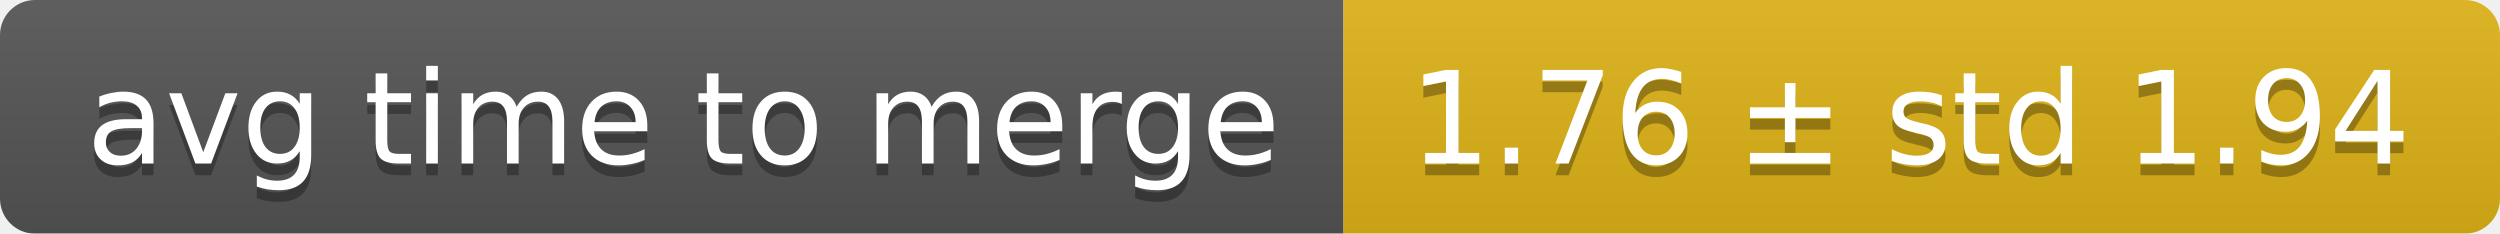
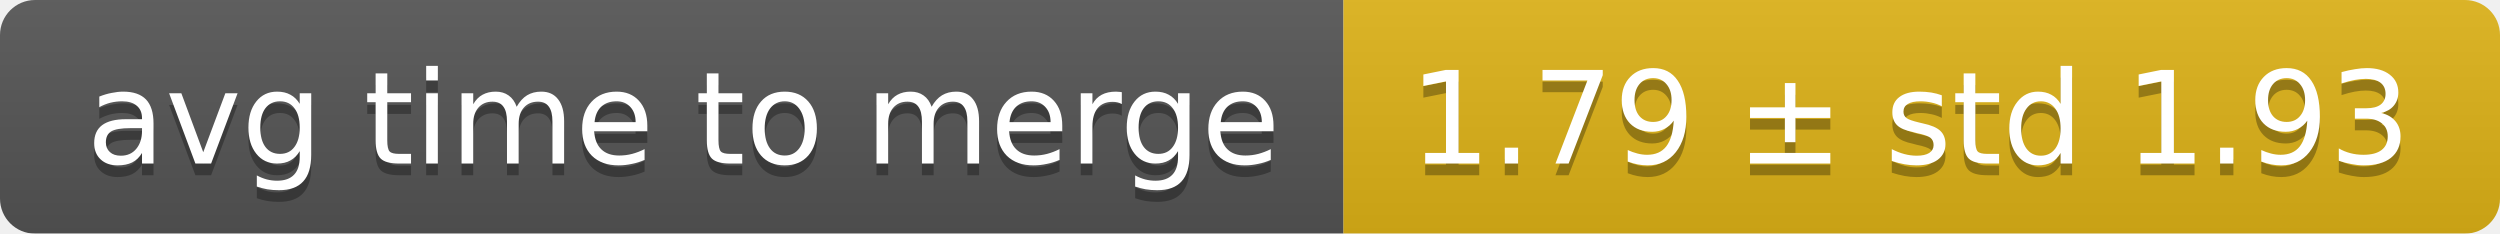
<svg xmlns="http://www.w3.org/2000/svg" width="214" height="20">
  <linearGradient id="smooth" x2="0" y2="100%">
    <stop offset="0" stop-color="#bbb" stop-opacity=".1" />
    <stop offset="1" stop-opacity=".1" />
  </linearGradient>
  <mask id="round">
    <rect width="214" height="20" rx="3" fill="#fff" />
  </mask>
  <g mask="url(#round)">
    <rect width="115" height="20" fill="#555" />
    <rect x="115" width="99" height="20" fill="#dfb317" />
    <rect width="214" height="20" fill="url(#smooth)" />
  </g>
  <g fill="#fff" text-anchor="middle" font-family="DejaVu Sans,Verdana,Geneva,sans-serif" font-size="11">
    <text x="58.5" y="15" fill="#010101" fill-opacity=".3">avg time to merge</text>
    <text x="58.5" y="14">avg time to merge</text>
-     <text x="163.5" y="15" fill="#010101" fill-opacity=".3">1.76 ± std 1.94</text>
-     <text x="163.5" y="14">1.76 ± std 1.94</text>
+     <text x="163.5" y="15" fill="#010101" fill-opacity=".3">1.79 ± std 1.93</text>
+     <text x="163.5" y="14">1.79 ± std 1.93</text>
  </g>
</svg>
